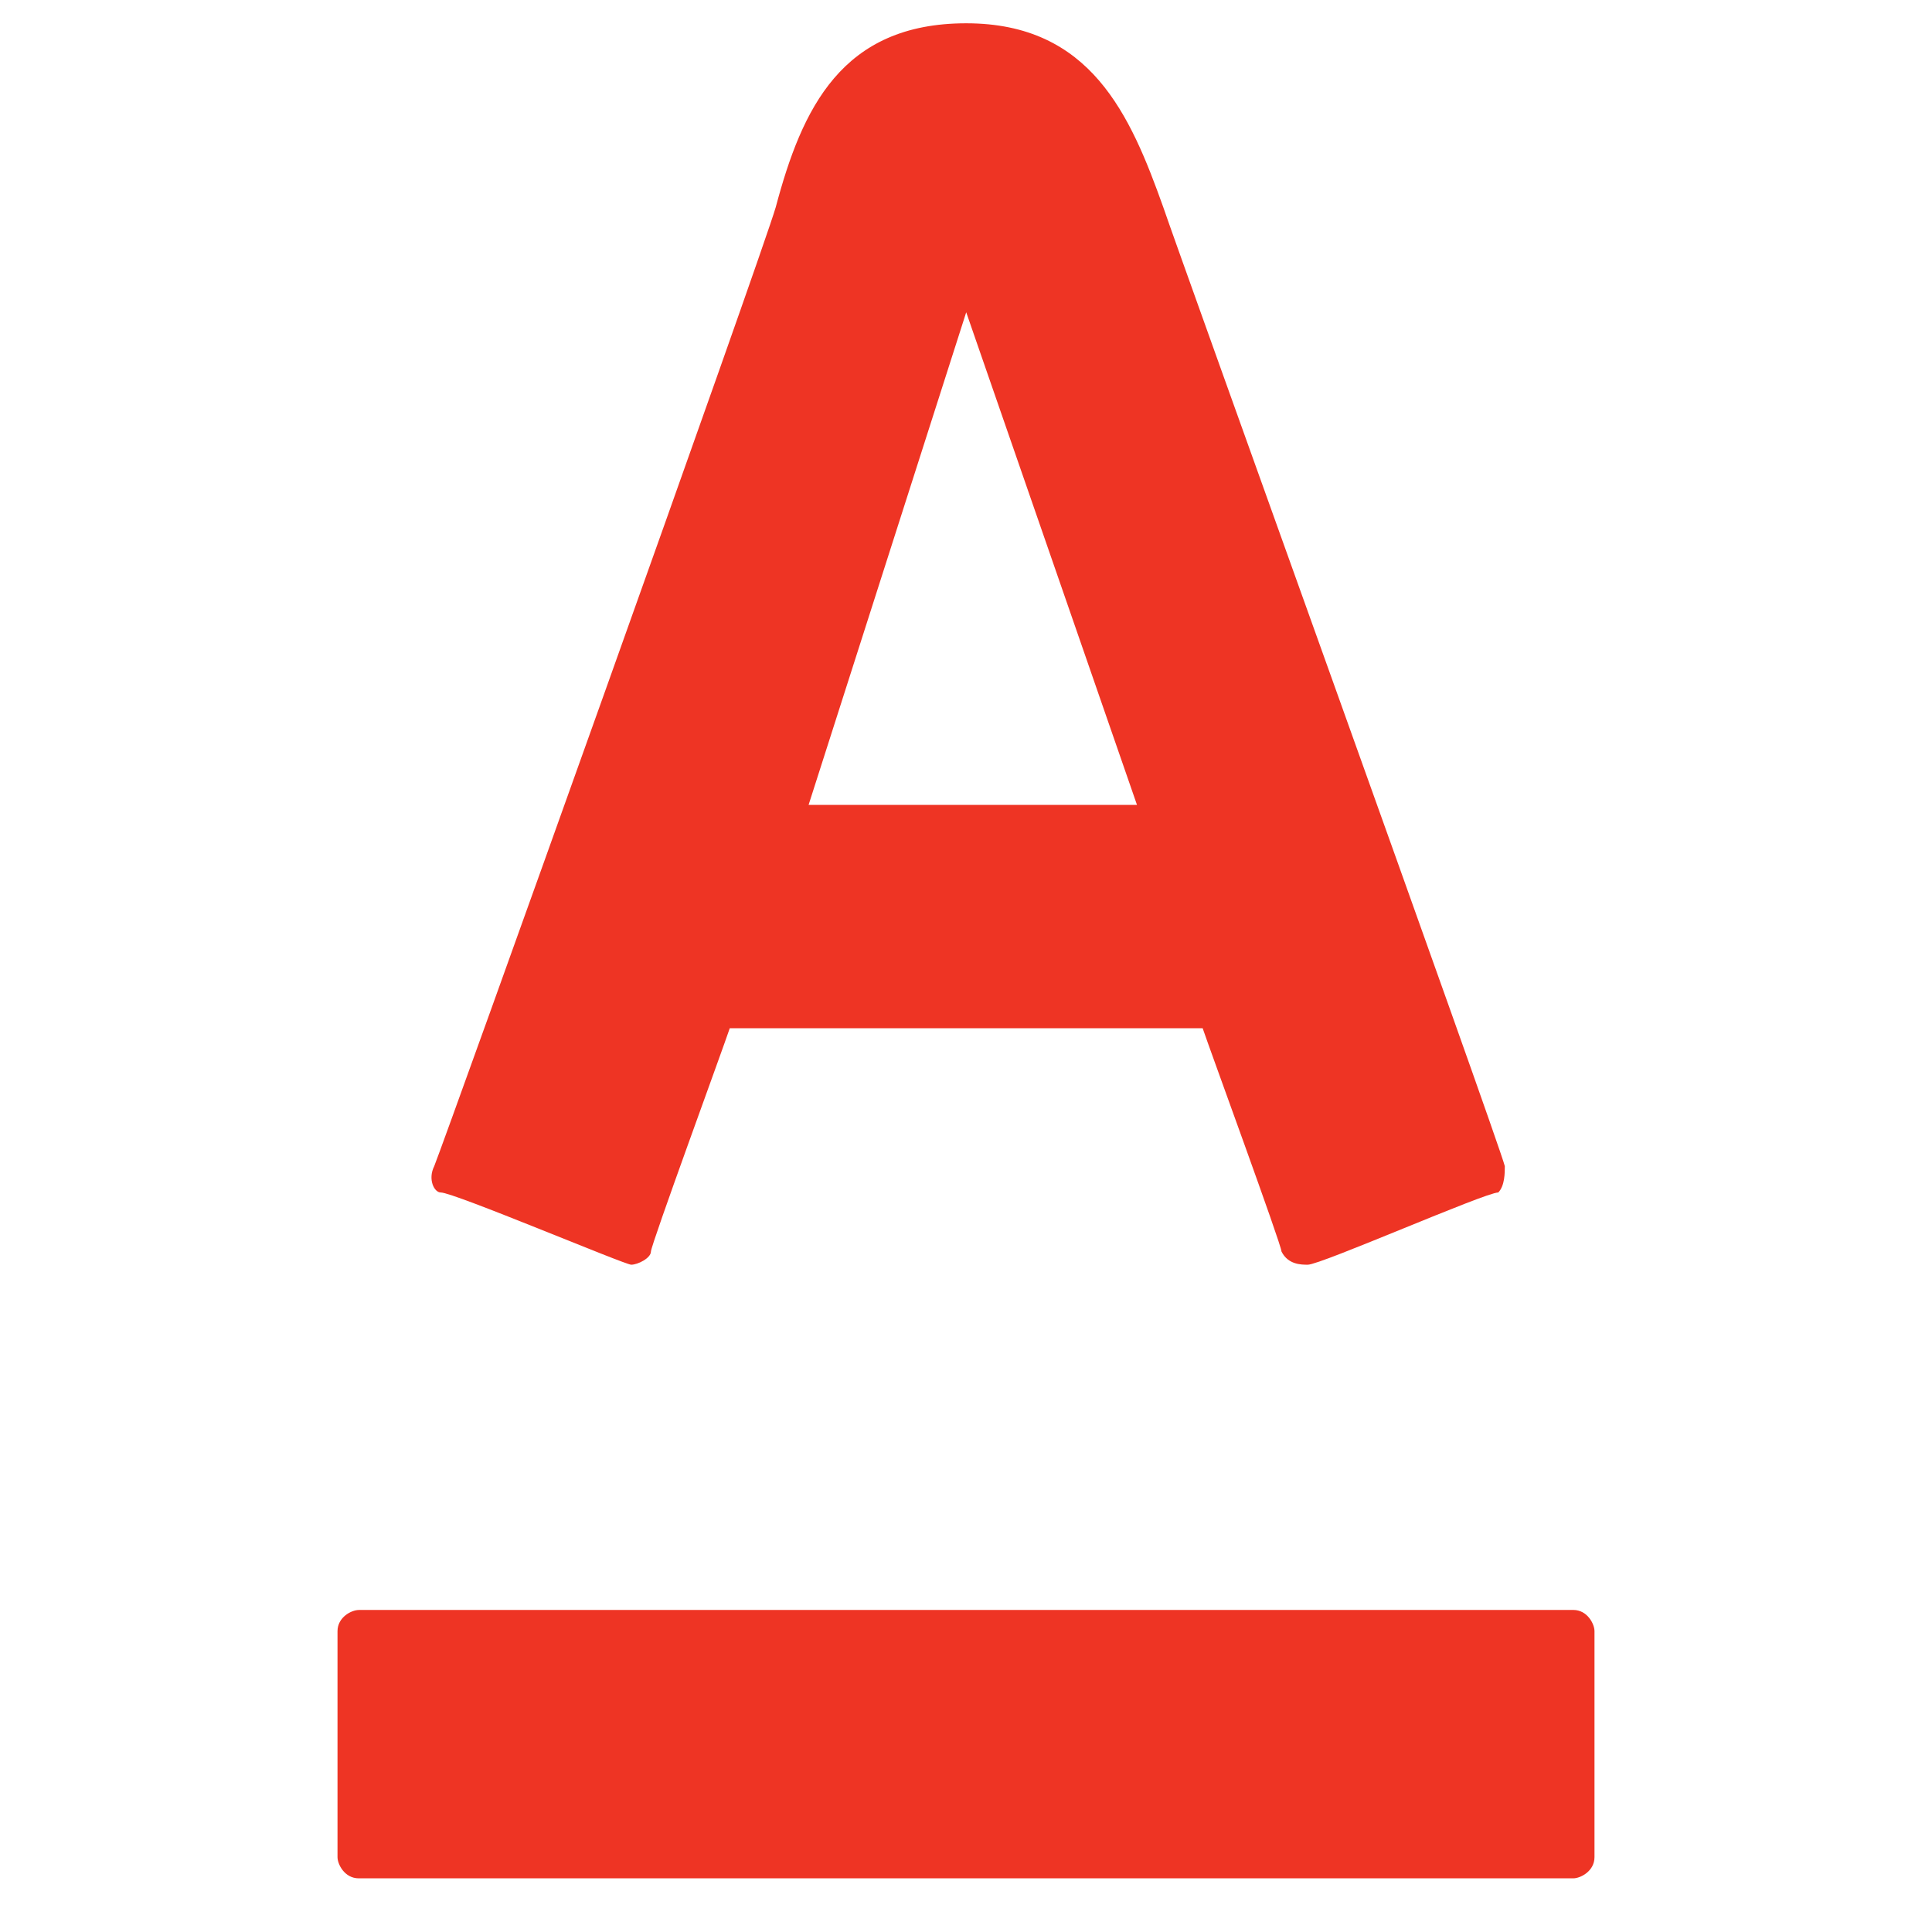
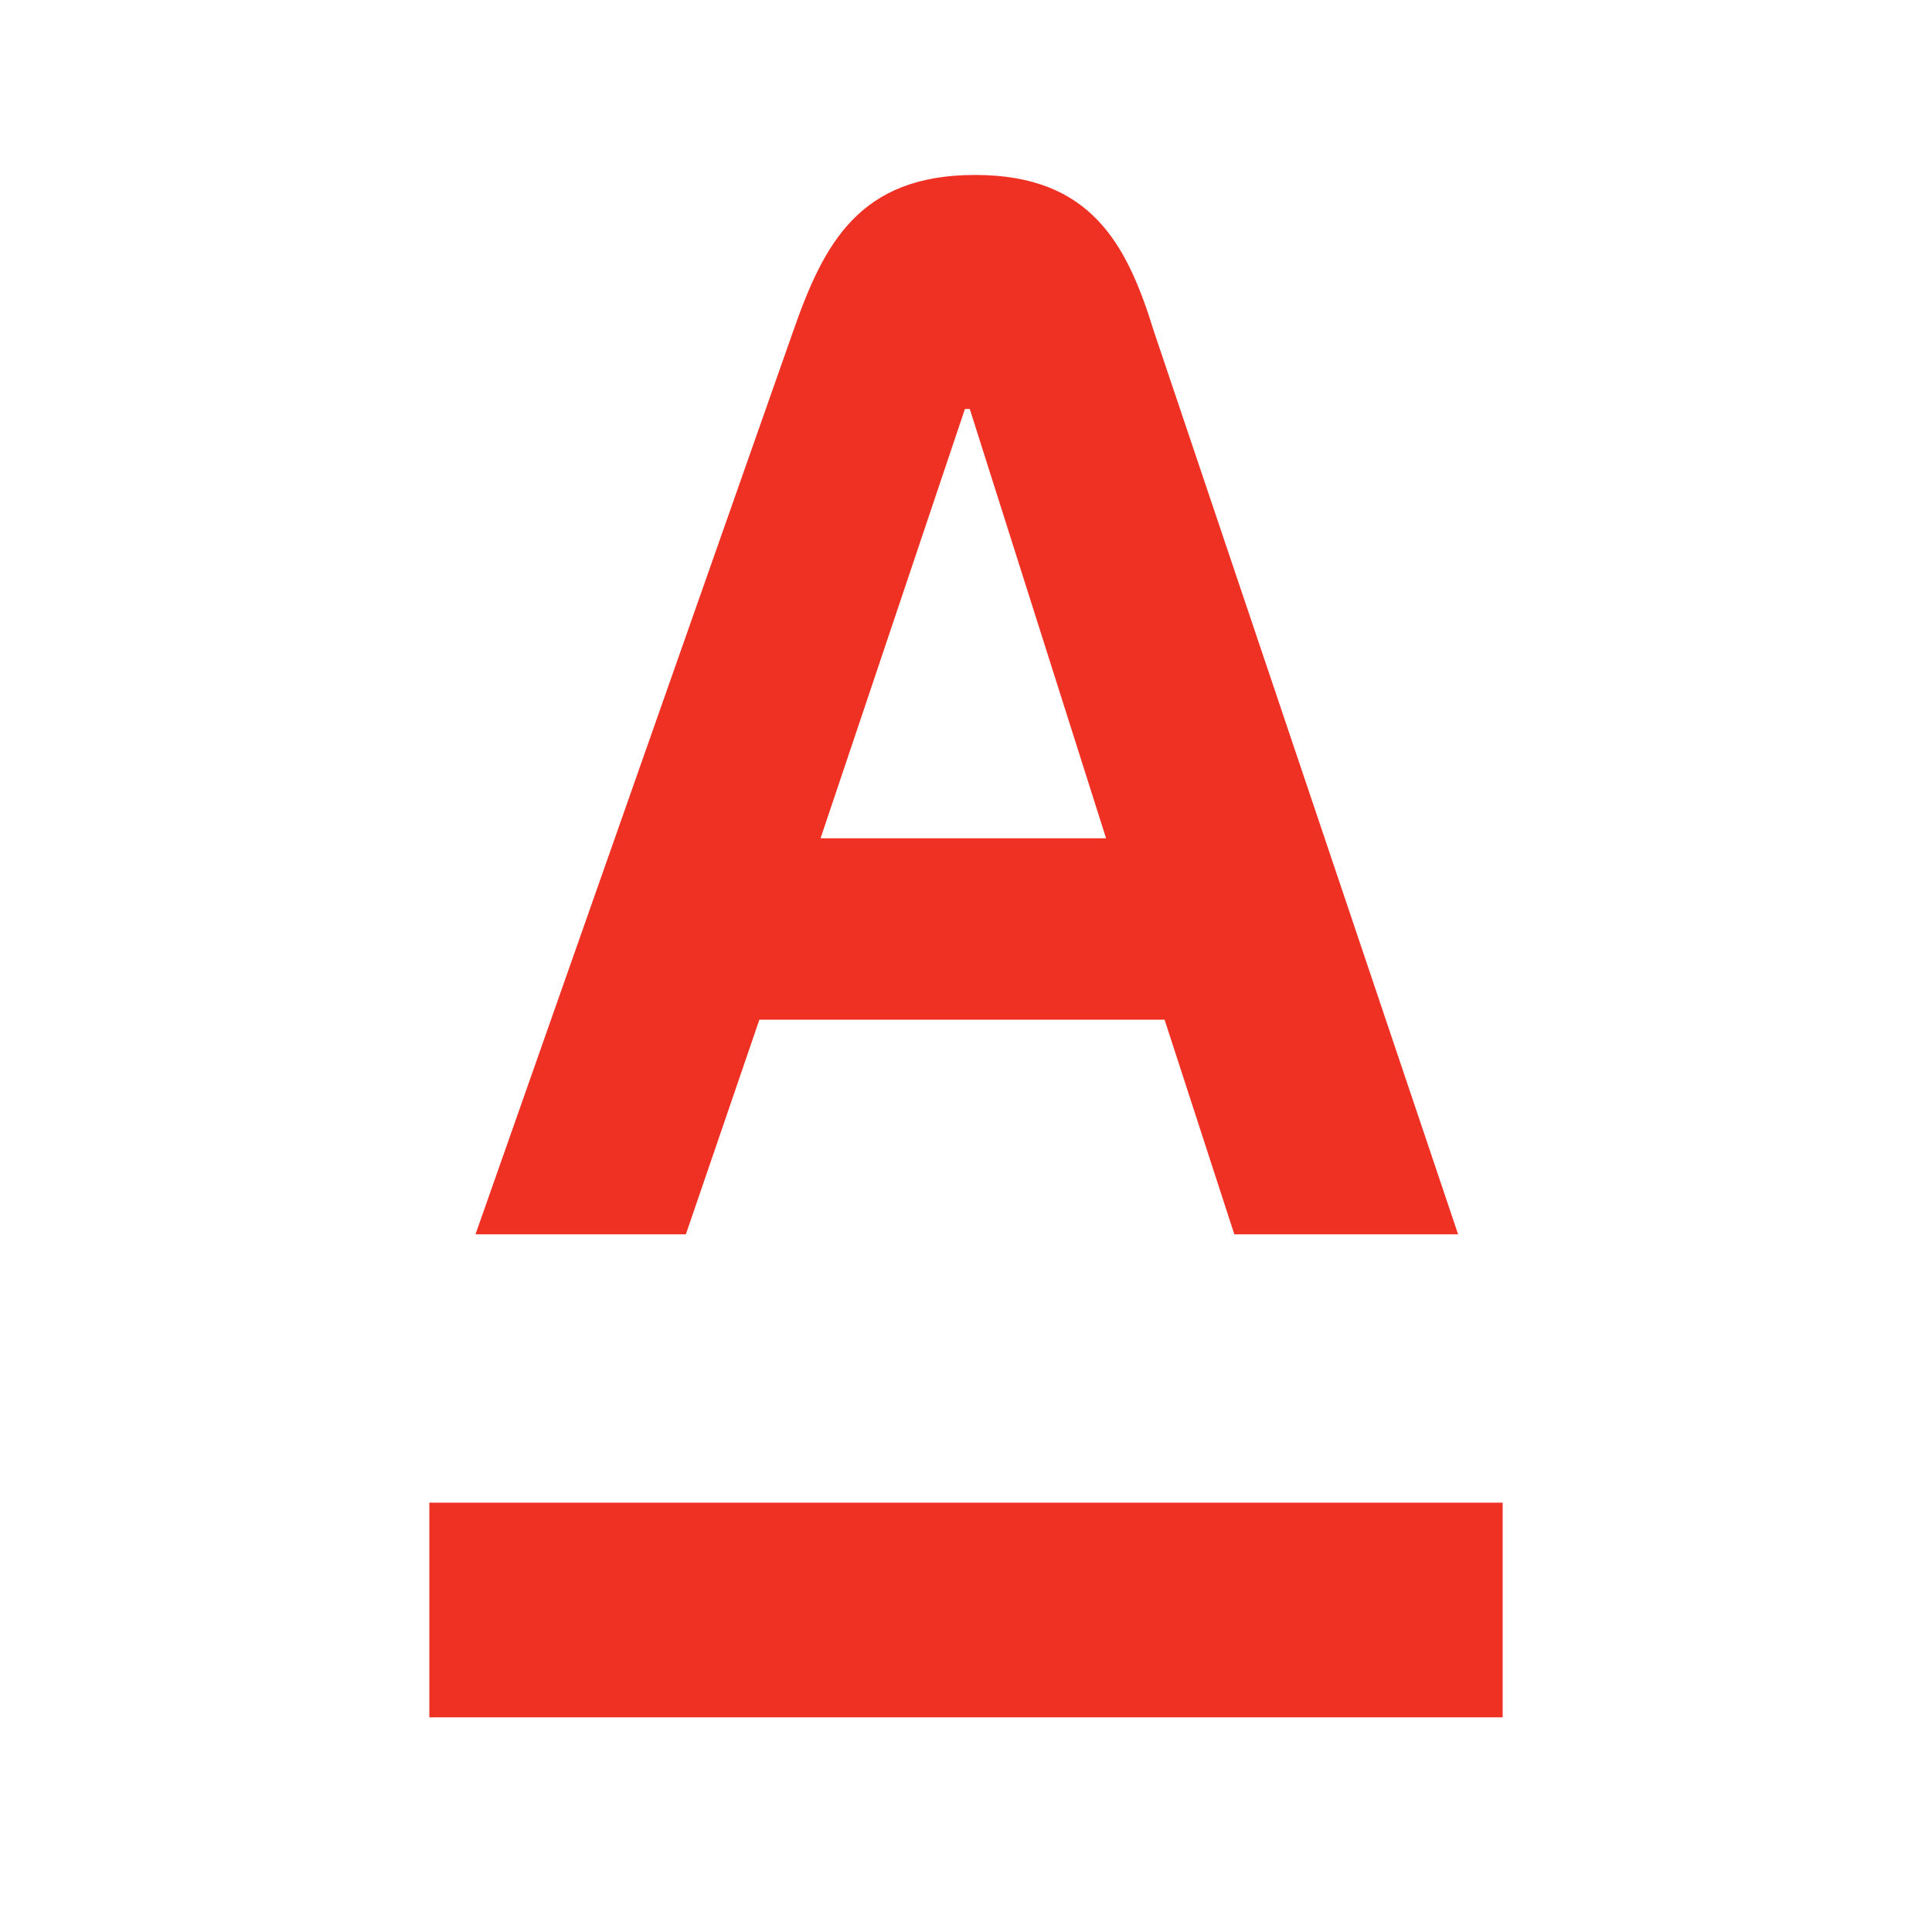
- <svg xmlns="http://www.w3.org/2000/svg" width="36" height="36" version="1" viewBox="0 0 36 36">
-   <path fill="#EE3424" d="M18.004.434c2.325 0 3.06 1.713 3.672 3.427.245.734 6.242 17.379 6.364 17.869 0 .122 0 .367-.122.49-.245 0-3.304 1.346-3.549 1.346-.122 0-.367 0-.49-.245 0-.122-1.346-3.794-1.469-4.161h-8.812c-.122.367-1.469 4.039-1.469 4.161s-.245.245-.367.245-3.304-1.346-3.549-1.346c-.122 0-.245-.245-.122-.49.244-.613 6.119-17.013 6.364-17.87.489-1.835 1.224-3.426 3.549-3.426zM6.684 30c-.132 0-.395.132-.395.395v4.211c0 .131.132.394.395.394h22.632c.132 0 .395-.132.395-.395v-4.211c0-.132-.132-.395-.395-.395H6.684zm11.32-24.181l-2.937 9.179h6.119l-3.182-9.179z" />
+ <svg xmlns="http://www.w3.org/2000/svg" width="36" height="36" viewBox="0 0 36 36">
+   <rect width="36" height="36" fill="none" />
+   <g fill="#EF3124">
+     <rect x="8" y="28" width="20" height="4" />
+     <path d="M21.5,6.17C21,4.55,20.33,3.26,18.17,3.26s-2.82,1.28-3.39,2.91L8.86,23h3.92l1.37-4H21.7L23,23h4.17Zm-6.21,9.45,2.69-8h.09l2.54,8Z" />
+   </g>
</svg>
